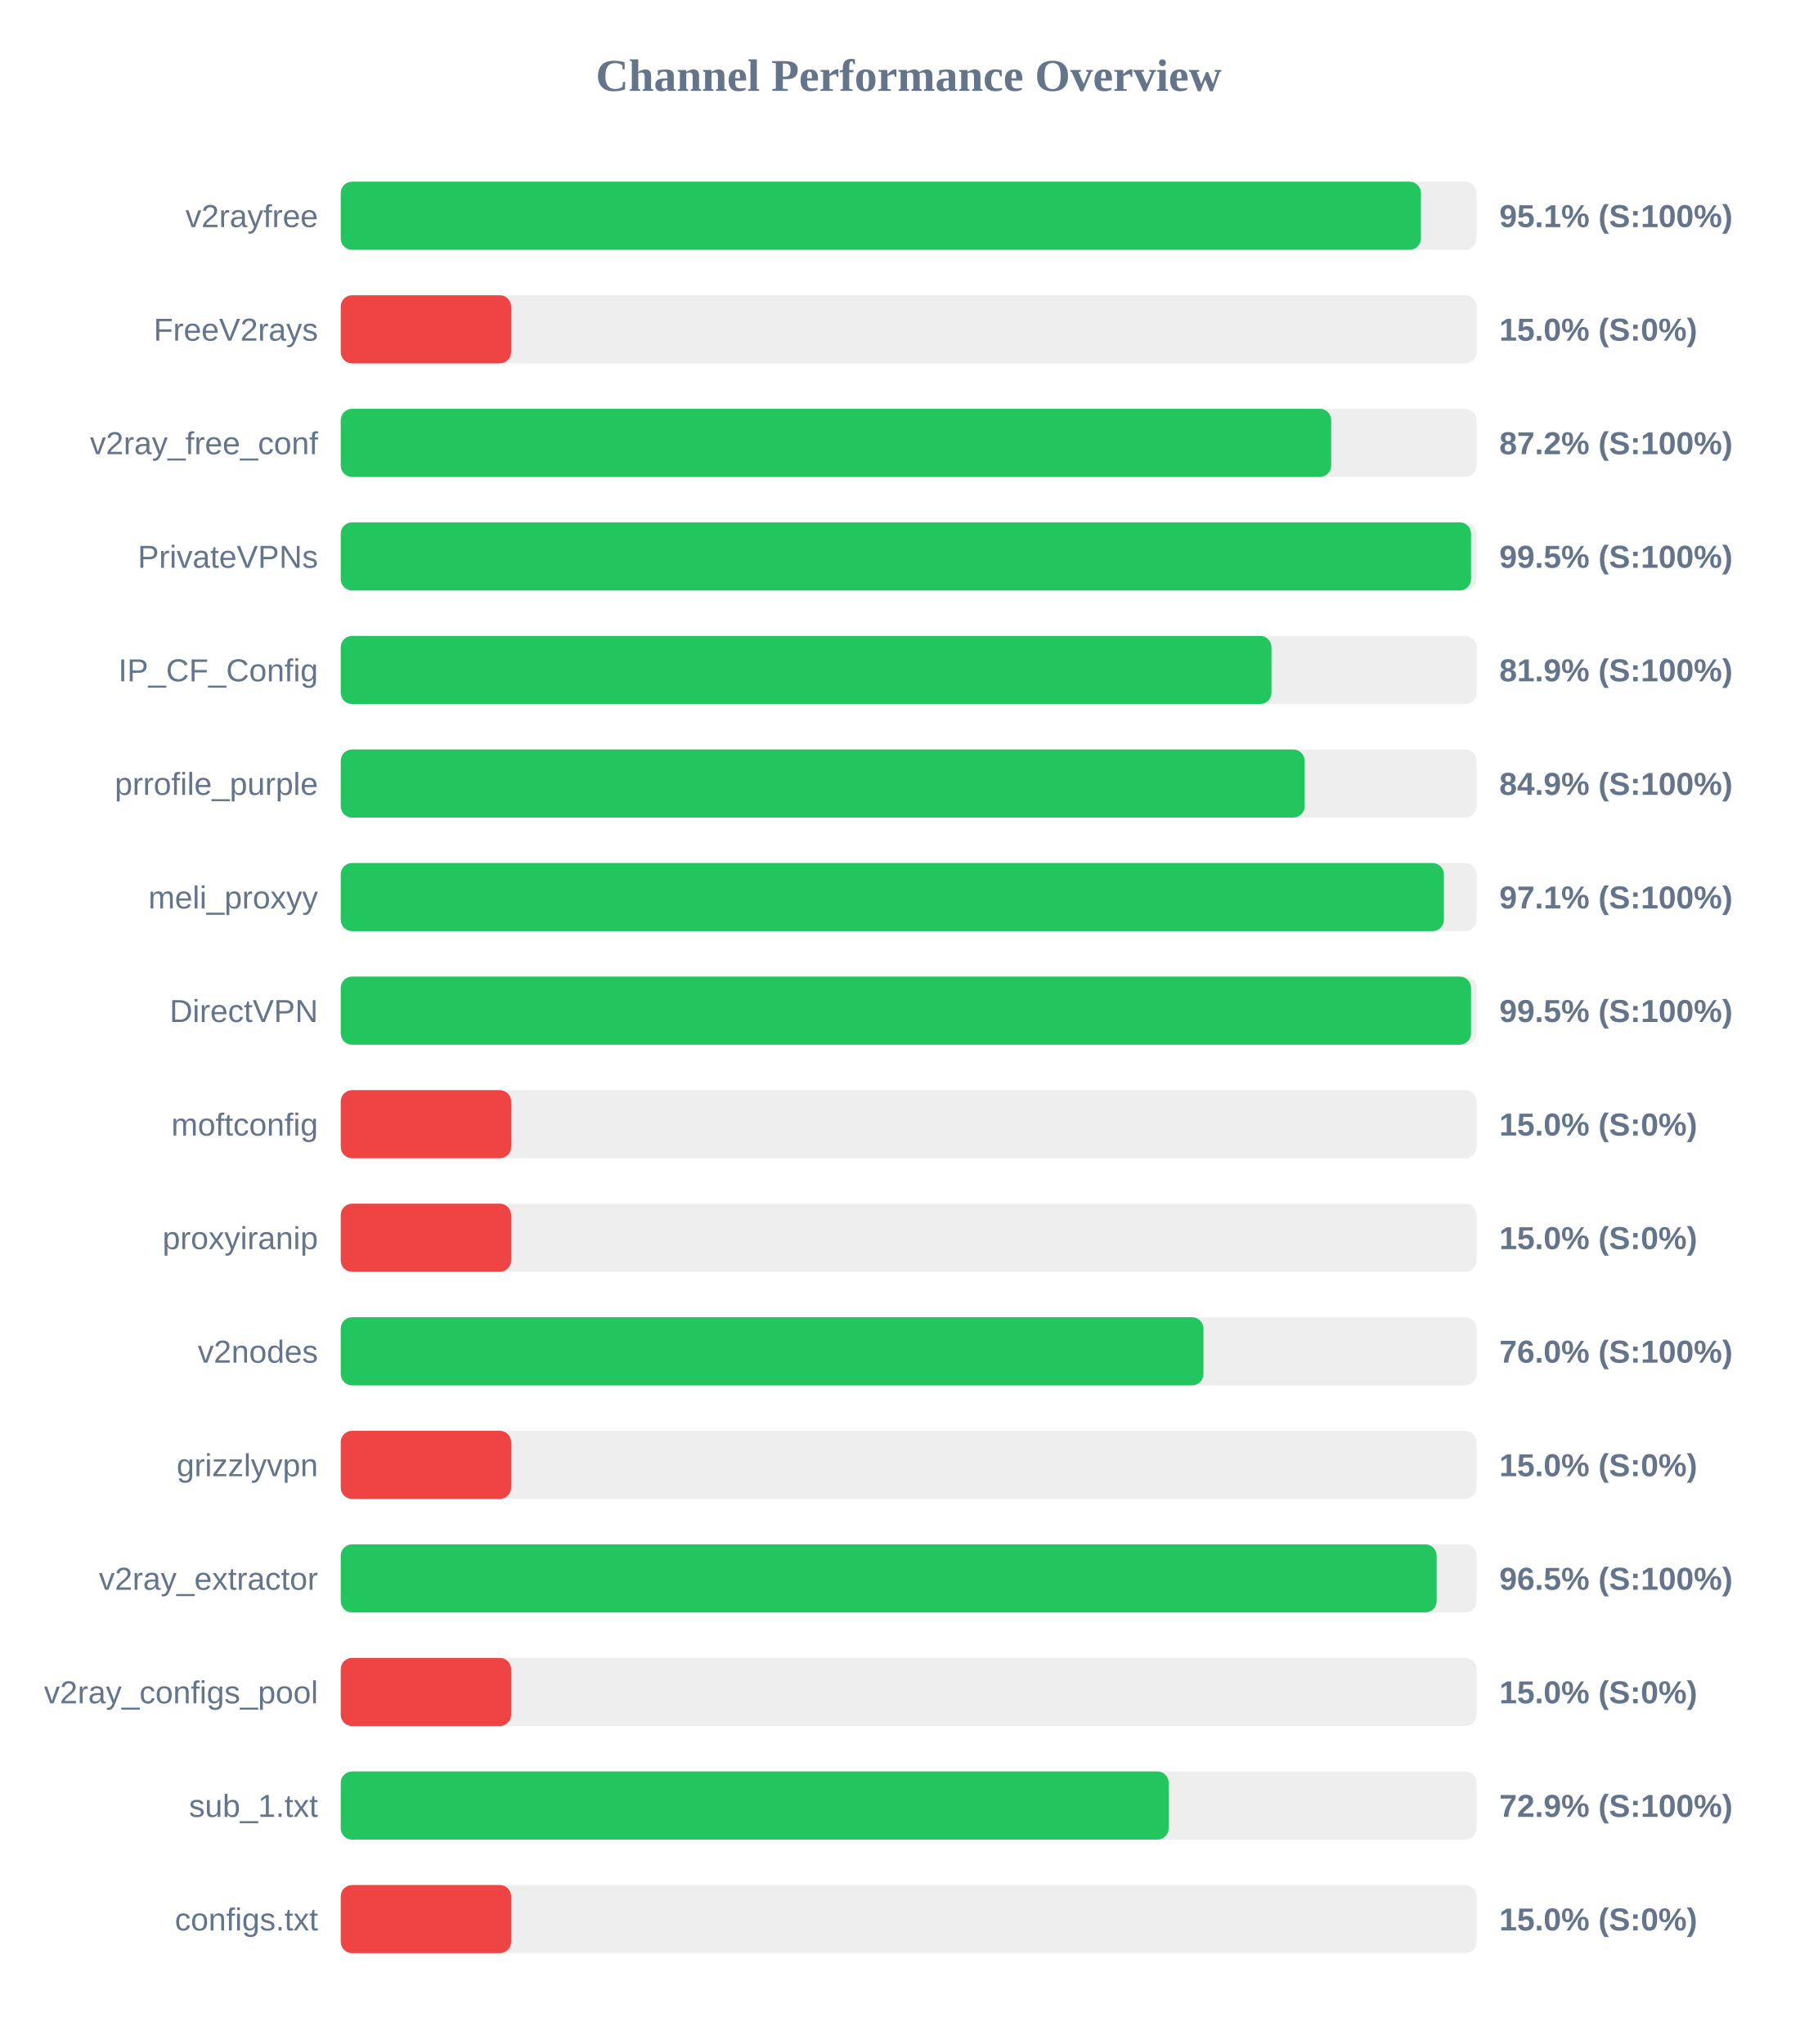
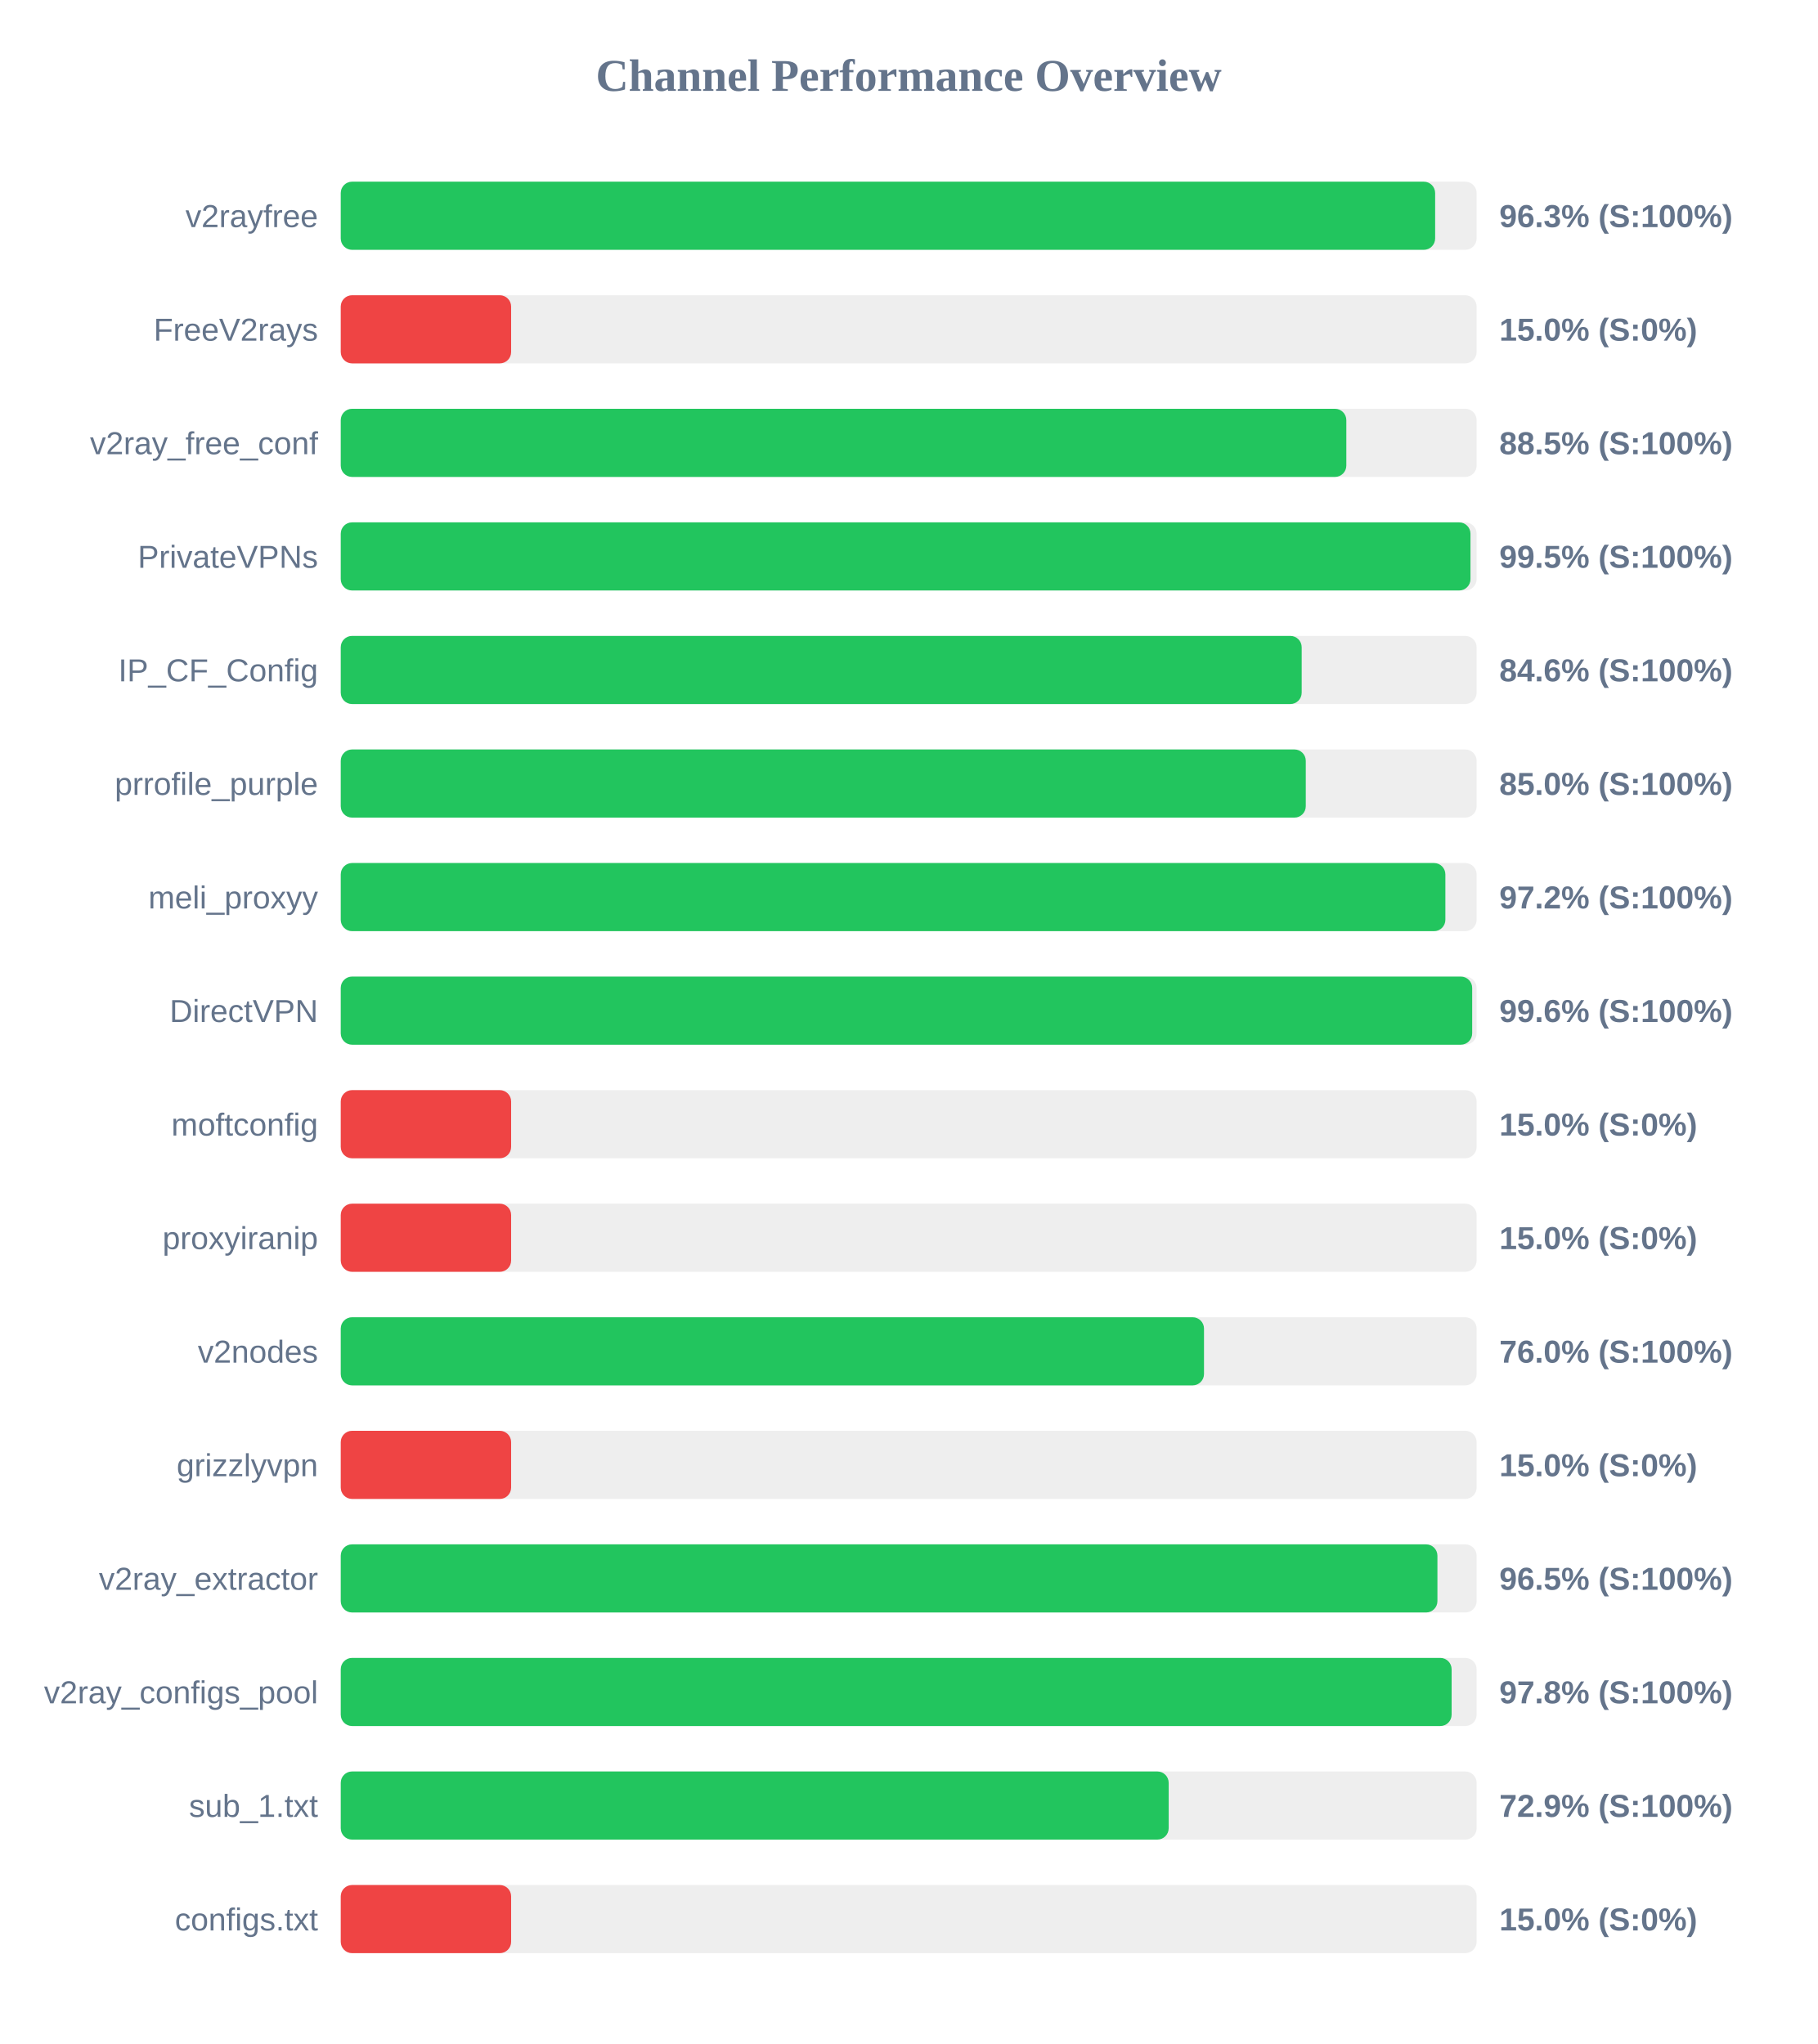
<svg xmlns="http://www.w3.org/2000/svg" width="800" height="900" version="1.1">
  <style>
        .row { font: 14px Arial; fill: #64748b; }
        .score { font: bold 14px Arial; fill: #64748b; }
    </style>
  <text x="400" y="40" text-anchor="middle" font-size="20px" font-weight="bold" fill="#64748b">Channel Performance Overview</text>
  <rect x="150" y="80" width="500" height="30" fill="#eee" rx="5" />
-   <rect x="150" y="80" width="475.5" height="30" fill="#22c55e" rx="5" />
+   <rect x="150" y="80" width="481.75" height="30" fill="#22c55e" rx="5" />
  <text x="140" y="100" text-anchor="end" class="row">v2rayfree</text>
-   <text x="660" y="100" text-anchor="start" class="score">95.1% (S:100%)</text>
+   <text x="660" y="100" text-anchor="start" class="score">96.3% (S:100%)</text>
  <rect x="150" y="130" width="500" height="30" fill="#eee" rx="5" />
  <rect x="150" y="130" width="75.0" height="30" fill="#ef4444" rx="5" />
  <text x="140" y="150" text-anchor="end" class="row">FreeV2rays</text>
  <text x="660" y="150" text-anchor="start" class="score">15.0% (S:0%)</text>
  <rect x="150" y="180" width="500" height="30" fill="#eee" rx="5" />
-   <rect x="150" y="180" width="436.0" height="30" fill="#22c55e" rx="5" />
+   <rect x="150" y="180" width="442.65" height="30" fill="#22c55e" rx="5" />
  <text x="140" y="200" text-anchor="end" class="row">v2ray_free_conf</text>
-   <text x="660" y="200" text-anchor="start" class="score">87.2% (S:100%)</text>
+   <text x="660" y="200" text-anchor="start" class="score">88.5% (S:100%)</text>
  <rect x="150" y="230" width="500" height="30" fill="#eee" rx="5" />
-   <rect x="150" y="230" width="497.55" height="30" fill="#22c55e" rx="5" />
+   <rect x="150" y="230" width="497.3" height="30" fill="#22c55e" rx="5" />
  <text x="140" y="250" text-anchor="end" class="row">PrivateVPNs</text>
  <text x="660" y="250" text-anchor="start" class="score">99.5% (S:100%)</text>
  <rect x="150" y="280" width="500" height="30" fill="#eee" rx="5" />
-   <rect x="150" y="280" width="409.7" height="30" fill="#22c55e" rx="5" />
+   <rect x="150" y="280" width="423.0" height="30" fill="#22c55e" rx="5" />
  <text x="140" y="300" text-anchor="end" class="row">IP_CF_Config</text>
-   <text x="660" y="300" text-anchor="start" class="score">81.9% (S:100%)</text>
+   <text x="660" y="300" text-anchor="start" class="score">84.6% (S:100%)</text>
  <rect x="150" y="330" width="500" height="30" fill="#eee" rx="5" />
-   <rect x="150" y="330" width="424.3" height="30" fill="#22c55e" rx="5" />
+   <rect x="150" y="330" width="424.8" height="30" fill="#22c55e" rx="5" />
  <text x="140" y="350" text-anchor="end" class="row">prrofile_purple</text>
-   <text x="660" y="350" text-anchor="start" class="score">84.9% (S:100%)</text>
+   <text x="660" y="350" text-anchor="start" class="score">85.0% (S:100%)</text>
  <rect x="150" y="380" width="500" height="30" fill="#eee" rx="5" />
-   <rect x="150" y="380" width="485.6" height="30" fill="#22c55e" rx="5" />
+   <rect x="150" y="380" width="486.25" height="30" fill="#22c55e" rx="5" />
  <text x="140" y="400" text-anchor="end" class="row">meli_proxyy</text>
-   <text x="660" y="400" text-anchor="start" class="score">97.1% (S:100%)</text>
+   <text x="660" y="400" text-anchor="start" class="score">97.2% (S:100%)</text>
  <rect x="150" y="430" width="500" height="30" fill="#eee" rx="5" />
-   <rect x="150" y="430" width="497.55" height="30" fill="#22c55e" rx="5" />
+   <rect x="150" y="430" width="498.05" height="30" fill="#22c55e" rx="5" />
  <text x="140" y="450" text-anchor="end" class="row">DirectVPN</text>
-   <text x="660" y="450" text-anchor="start" class="score">99.5% (S:100%)</text>
+   <text x="660" y="450" text-anchor="start" class="score">99.6% (S:100%)</text>
  <rect x="150" y="480" width="500" height="30" fill="#eee" rx="5" />
  <rect x="150" y="480" width="75.0" height="30" fill="#ef4444" rx="5" />
  <text x="140" y="500" text-anchor="end" class="row">moftconfig</text>
  <text x="660" y="500" text-anchor="start" class="score">15.0% (S:0%)</text>
  <rect x="150" y="530" width="500" height="30" fill="#eee" rx="5" />
  <rect x="150" y="530" width="75.0" height="30" fill="#ef4444" rx="5" />
  <text x="140" y="550" text-anchor="end" class="row">proxyiranip</text>
  <text x="660" y="550" text-anchor="start" class="score">15.0% (S:0%)</text>
  <rect x="150" y="580" width="500" height="30" fill="#eee" rx="5" />
-   <rect x="150" y="580" width="379.75" height="30" fill="#22c55e" rx="5" />
+   <rect x="150" y="580" width="380.0" height="30" fill="#22c55e" rx="5" />
  <text x="140" y="600" text-anchor="end" class="row">v2nodes</text>
  <text x="660" y="600" text-anchor="start" class="score">76.0% (S:100%)</text>
  <rect x="150" y="630" width="500" height="30" fill="#eee" rx="5" />
  <rect x="150" y="630" width="75.0" height="30" fill="#ef4444" rx="5" />
  <text x="140" y="650" text-anchor="end" class="row">grizzlyvpn</text>
  <text x="660" y="650" text-anchor="start" class="score">15.0% (S:0%)</text>
  <rect x="150" y="680" width="500" height="30" fill="#eee" rx="5" />
-   <rect x="150" y="680" width="482.4" height="30" fill="#22c55e" rx="5" />
+   <rect x="150" y="680" width="482.75" height="30" fill="#22c55e" rx="5" />
  <text x="140" y="700" text-anchor="end" class="row">v2ray_extractor</text>
  <text x="660" y="700" text-anchor="start" class="score">96.5% (S:100%)</text>
  <rect x="150" y="730" width="500" height="30" fill="#eee" rx="5" />
-   <rect x="150" y="730" width="75.0" height="30" fill="#ef4444" rx="5" />
+   <rect x="150" y="730" width="489.0" height="30" fill="#22c55e" rx="5" />
  <text x="140" y="750" text-anchor="end" class="row">v2ray_configs_pool</text>
-   <text x="660" y="750" text-anchor="start" class="score">15.0% (S:0%)</text>
+   <text x="660" y="750" text-anchor="start" class="score">97.8% (S:100%)</text>
  <rect x="150" y="780" width="500" height="30" fill="#eee" rx="5" />
  <rect x="150" y="780" width="364.45" height="30" fill="#22c55e" rx="5" />
  <text x="140" y="800" text-anchor="end" class="row">sub_1.txt</text>
  <text x="660" y="800" text-anchor="start" class="score">72.9% (S:100%)</text>
  <rect x="150" y="830" width="500" height="30" fill="#eee" rx="5" />
  <rect x="150" y="830" width="75.0" height="30" fill="#ef4444" rx="5" />
  <text x="140" y="850" text-anchor="end" class="row">configs.txt</text>
  <text x="660" y="850" text-anchor="start" class="score">15.0% (S:0%)</text>
</svg>
